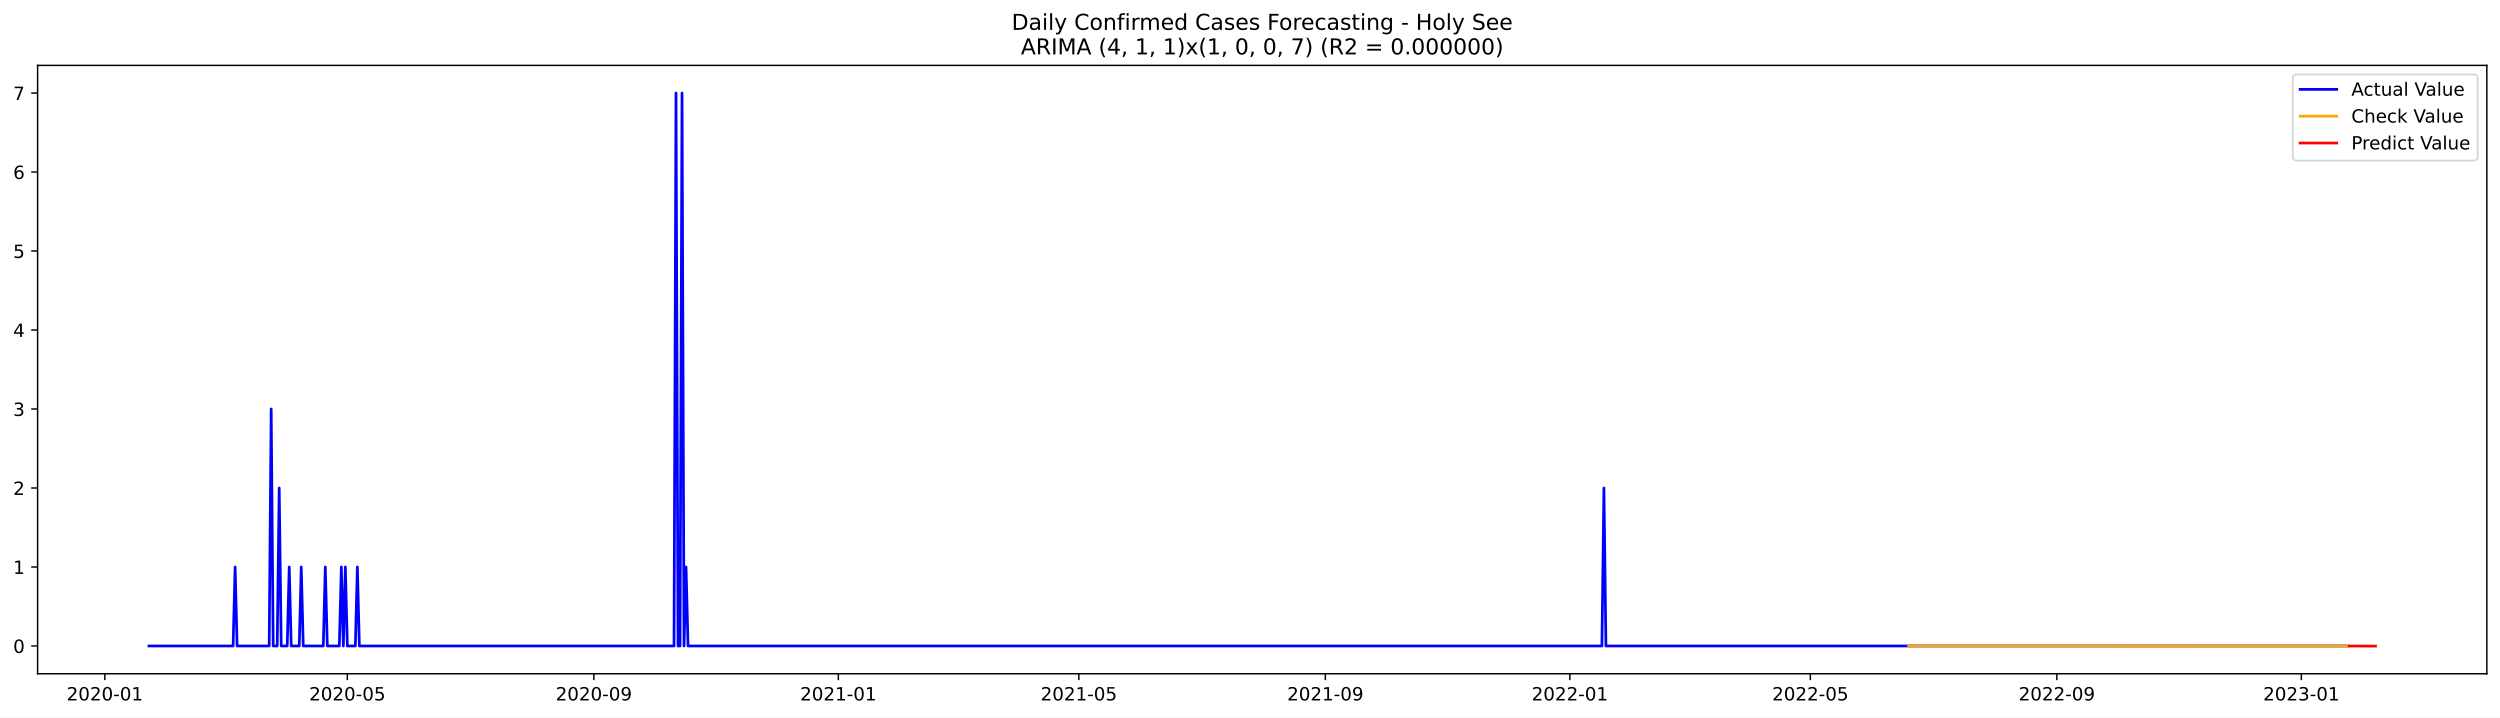
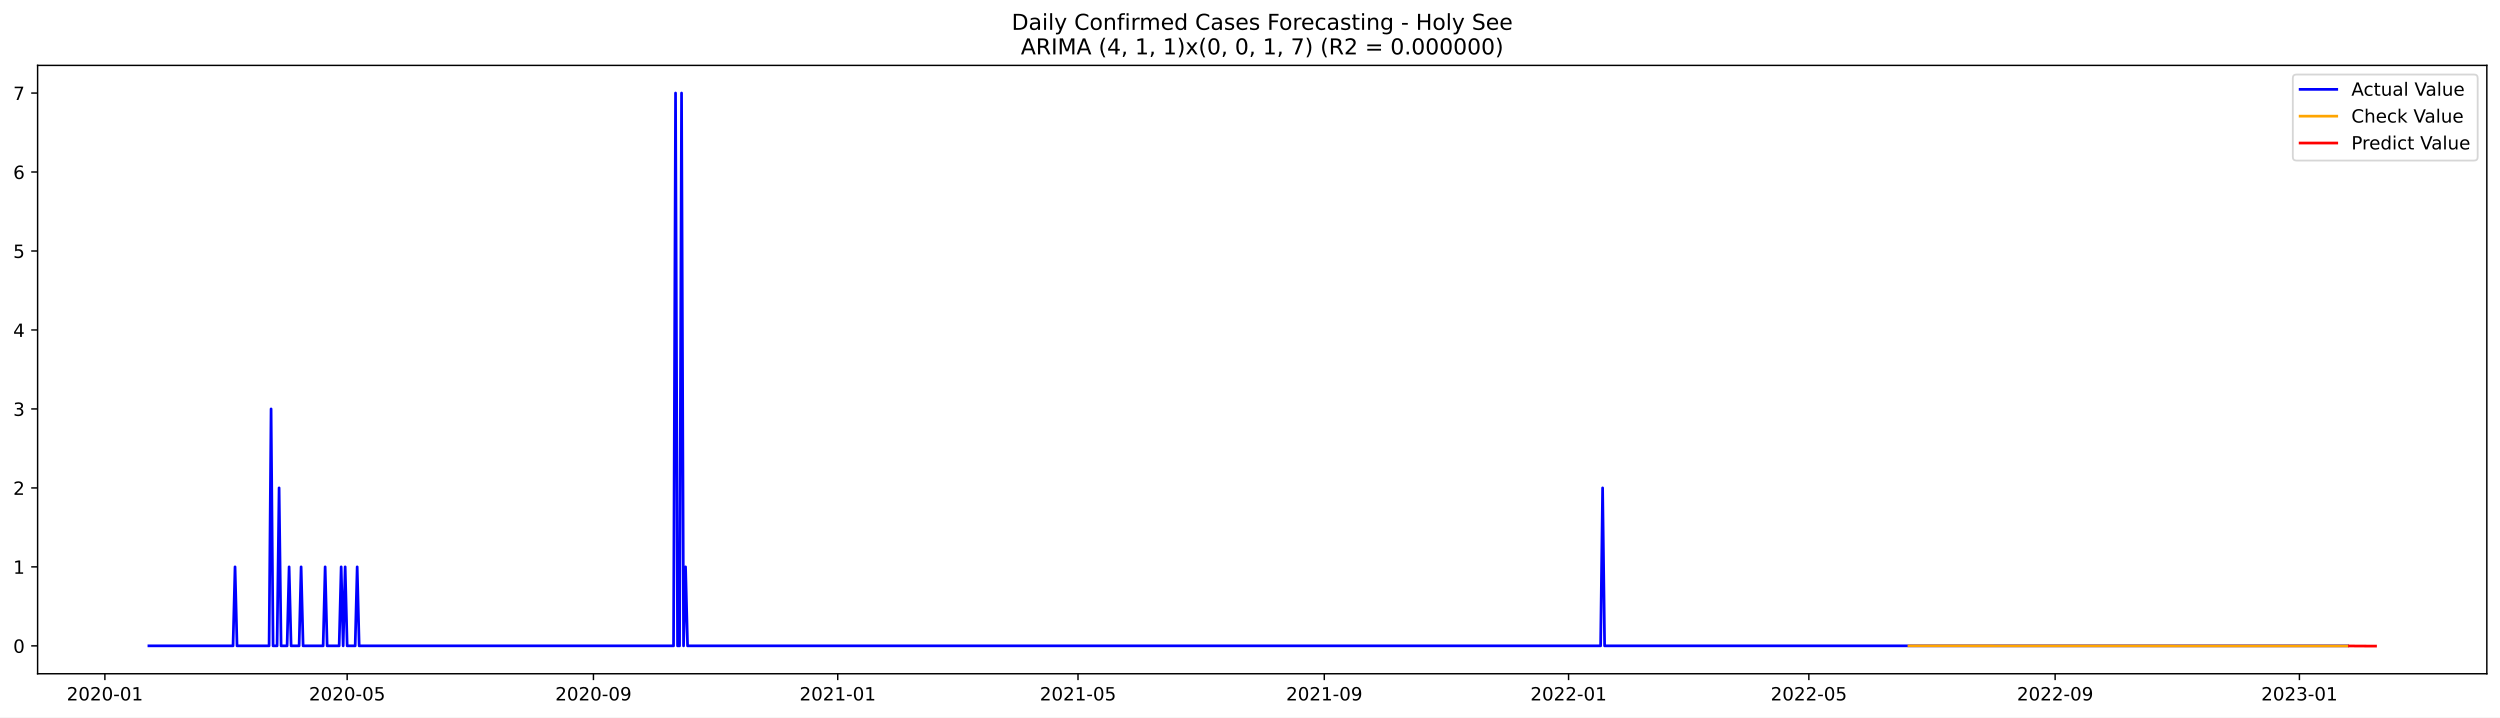
<svg xmlns="http://www.w3.org/2000/svg" xmlns:xlink="http://www.w3.org/1999/xlink" width="1366.963pt" height="392.274pt" viewBox="0 0 1366.963 392.274" version="1.1">
  <defs>
    <style type="text/css">*{stroke-linejoin: round; stroke-linecap: butt}</style>
  </defs>
  <g id="figure_1">
    <g id="patch_1">
      <path d="M 0 392.274  L 1366.963 392.274  L 1366.963 0  L 0 0  z " style="fill: #ffffff" />
    </g>
    <g id="axes_1">
      <g id="patch_2">
        <path d="M 20.562 368.396  L 1359.763 368.396  L 1359.763 35.755  L 20.562 35.755  z " style="fill: #ffffff" />
      </g>
      <g id="matplotlib.axis_1">
        <g id="xtick_1">
          <g id="line2d_1">
            <defs>
-               <path id="m8055fb5017" d="M 0 0  L 0 3.5  " style="stroke: #000000; stroke-width: 0.8" />
+               <path id="maf6de54b41" d="M 0 0  L 0 3.5  " style="stroke: #000000; stroke-width: 0.8" />
            </defs>
            <g>
-               <use xlink:href="#m8055fb5017" x="57.327" y="368.396" style="stroke: #000000; stroke-width: 0.8" />
+               <use xlink:href="#maf6de54b41" x="57.349" y="368.396" style="stroke: #000000; stroke-width: 0.8" />
            </g>
          </g>
          <g id="text_1">
-             <g transform="translate(36.43581 382.9939)scale(0.1 -0.1)">
+             <g transform="translate(36.45749 382.9939)scale(0.1 -0.1)">
              <defs>
                <path id="DejaVuSans-32" d="M 1228 531  L 3431 531  L 3431 0  L 469 0  L 469 531  Q 828 903 1448 1529  Q 2069 2156 2228 2338  Q 2531 2678 2651 2914  Q 2772 3150 2772 3378  Q 2772 3750 2511 3984  Q 2250 4219 1831 4219  Q 1534 4219 1204 4116  Q 875 4013 500 3803  L 500 4441  Q 881 4594 1212 4672  Q 1544 4750 1819 4750  Q 2544 4750 2975 4387  Q 3406 4025 3406 3419  Q 3406 3131 3298 2873  Q 3191 2616 2906 2266  Q 2828 2175 2409 1742  Q 1991 1309 1228 531  z " transform="scale(0.015625)" />
                <path id="DejaVuSans-30" d="M 2034 4250  Q 1547 4250 1301 3770  Q 1056 3291 1056 2328  Q 1056 1369 1301 889  Q 1547 409 2034 409  Q 2525 409 2770 889  Q 3016 1369 3016 2328  Q 3016 3291 2770 3770  Q 2525 4250 2034 4250  z M 2034 4750  Q 2819 4750 3233 4129  Q 3647 3509 3647 2328  Q 3647 1150 3233 529  Q 2819 -91 2034 -91  Q 1250 -91 836 529  Q 422 1150 422 2328  Q 422 3509 836 4129  Q 1250 4750 2034 4750  z " transform="scale(0.015625)" />
                <path id="DejaVuSans-2d" d="M 313 2009  L 1997 2009  L 1997 1497  L 313 1497  L 313 2009  z " transform="scale(0.015625)" />
                <path id="DejaVuSans-31" d="M 794 531  L 1825 531  L 1825 4091  L 703 3866  L 703 4441  L 1819 4666  L 2450 4666  L 2450 531  L 3481 531  L 3481 0  L 794 0  L 794 531  z " transform="scale(0.015625)" />
              </defs>
              <use xlink:href="#DejaVuSans-32" />
              <use xlink:href="#DejaVuSans-30" x="63.623" />
              <use xlink:href="#DejaVuSans-32" x="127.246" />
              <use xlink:href="#DejaVuSans-30" x="190.869" />
              <use xlink:href="#DejaVuSans-2d" x="254.492" />
              <use xlink:href="#DejaVuSans-30" x="290.576" />
              <use xlink:href="#DejaVuSans-31" x="354.199" />
            </g>
          </g>
        </g>
        <g id="xtick_2">
          <g id="line2d_2">
            <g>
-               <use xlink:href="#m8055fb5017" x="189.921" y="368.396" style="stroke: #000000; stroke-width: 0.8" />
+               <use xlink:href="#maf6de54b41" x="189.824" y="368.396" style="stroke: #000000; stroke-width: 0.8" />
            </g>
          </g>
          <g id="text_2">
-             <g transform="translate(169.0299 382.9939)scale(0.1 -0.1)">
+             <g transform="translate(168.9323 382.9939)scale(0.1 -0.1)">
              <defs>
                <path id="DejaVuSans-35" d="M 691 4666  L 3169 4666  L 3169 4134  L 1269 4134  L 1269 2991  Q 1406 3038 1543 3061  Q 1681 3084 1819 3084  Q 2600 3084 3056 2656  Q 3513 2228 3513 1497  Q 3513 744 3044 326  Q 2575 -91 1722 -91  Q 1428 -91 1123 -41  Q 819 9 494 109  L 494 744  Q 775 591 1075 516  Q 1375 441 1709 441  Q 2250 441 2565 725  Q 2881 1009 2881 1497  Q 2881 1984 2565 2268  Q 2250 2553 1709 2553  Q 1456 2553 1204 2497  Q 953 2441 691 2322  L 691 4666  z " transform="scale(0.015625)" />
              </defs>
              <use xlink:href="#DejaVuSans-32" />
              <use xlink:href="#DejaVuSans-30" x="63.623" />
              <use xlink:href="#DejaVuSans-32" x="127.246" />
              <use xlink:href="#DejaVuSans-30" x="190.869" />
              <use xlink:href="#DejaVuSans-2d" x="254.492" />
              <use xlink:href="#DejaVuSans-30" x="290.576" />
              <use xlink:href="#DejaVuSans-35" x="354.199" />
            </g>
          </g>
        </g>
        <g id="xtick_3">
          <g id="line2d_3">
            <g>
-               <use xlink:href="#m8055fb5017" x="324.707" y="368.396" style="stroke: #000000; stroke-width: 0.8" />
+               <use xlink:href="#maf6de54b41" x="324.488" y="368.396" style="stroke: #000000; stroke-width: 0.8" />
            </g>
          </g>
          <g id="text_3">
-             <g transform="translate(303.8156 382.9939)scale(0.1 -0.1)">
+             <g transform="translate(303.5968 382.9939)scale(0.1 -0.1)">
              <defs>
                <path id="DejaVuSans-39" d="M 703 97  L 703 672  Q 941 559 1184 500  Q 1428 441 1663 441  Q 2288 441 2617 861  Q 2947 1281 2994 2138  Q 2813 1869 2534 1725  Q 2256 1581 1919 1581  Q 1219 1581 811 2004  Q 403 2428 403 3163  Q 403 3881 828 4315  Q 1253 4750 1959 4750  Q 2769 4750 3195 4129  Q 3622 3509 3622 2328  Q 3622 1225 3098 567  Q 2575 -91 1691 -91  Q 1453 -91 1209 -44  Q 966 3 703 97  z M 1959 2075  Q 2384 2075 2632 2365  Q 2881 2656 2881 3163  Q 2881 3666 2632 3958  Q 2384 4250 1959 4250  Q 1534 4250 1286 3958  Q 1038 3666 1038 3163  Q 1038 2656 1286 2365  Q 1534 2075 1959 2075  z " transform="scale(0.015625)" />
              </defs>
              <use xlink:href="#DejaVuSans-32" />
              <use xlink:href="#DejaVuSans-30" x="63.623" />
              <use xlink:href="#DejaVuSans-32" x="127.246" />
              <use xlink:href="#DejaVuSans-30" x="190.869" />
              <use xlink:href="#DejaVuSans-2d" x="254.492" />
              <use xlink:href="#DejaVuSans-30" x="290.576" />
              <use xlink:href="#DejaVuSans-39" x="354.199" />
            </g>
          </g>
        </g>
        <g id="xtick_4">
          <g id="line2d_4">
            <g>
-               <use xlink:href="#m8055fb5017" x="458.397" y="368.396" style="stroke: #000000; stroke-width: 0.8" />
+               <use xlink:href="#maf6de54b41" x="458.058" y="368.396" style="stroke: #000000; stroke-width: 0.8" />
            </g>
          </g>
          <g id="text_4">
-             <g transform="translate(437.5054 382.9939)scale(0.1 -0.1)">
+             <g transform="translate(437.1664 382.9939)scale(0.1 -0.1)">
              <use xlink:href="#DejaVuSans-32" />
              <use xlink:href="#DejaVuSans-30" x="63.623" />
              <use xlink:href="#DejaVuSans-32" x="127.246" />
              <use xlink:href="#DejaVuSans-31" x="190.869" />
              <use xlink:href="#DejaVuSans-2d" x="254.492" />
              <use xlink:href="#DejaVuSans-30" x="290.576" />
              <use xlink:href="#DejaVuSans-31" x="354.199" />
            </g>
          </g>
        </g>
        <g id="xtick_5">
          <g id="line2d_5">
            <g>
-               <use xlink:href="#m8055fb5017" x="589.895" y="368.396" style="stroke: #000000; stroke-width: 0.8" />
+               <use xlink:href="#maf6de54b41" x="589.438" y="368.396" style="stroke: #000000; stroke-width: 0.8" />
            </g>
          </g>
          <g id="text_5">
-             <g transform="translate(569.0037 382.9939)scale(0.1 -0.1)">
+             <g transform="translate(568.5464 382.9939)scale(0.1 -0.1)">
              <use xlink:href="#DejaVuSans-32" />
              <use xlink:href="#DejaVuSans-30" x="63.623" />
              <use xlink:href="#DejaVuSans-32" x="127.246" />
              <use xlink:href="#DejaVuSans-31" x="190.869" />
              <use xlink:href="#DejaVuSans-2d" x="254.492" />
              <use xlink:href="#DejaVuSans-30" x="290.576" />
              <use xlink:href="#DejaVuSans-35" x="354.199" />
            </g>
          </g>
        </g>
        <g id="xtick_6">
          <g id="line2d_6">
            <g>
-               <use xlink:href="#m8055fb5017" x="724.681" y="368.396" style="stroke: #000000; stroke-width: 0.8" />
+               <use xlink:href="#maf6de54b41" x="724.102" y="368.396" style="stroke: #000000; stroke-width: 0.8" />
            </g>
          </g>
          <g id="text_6">
-             <g transform="translate(703.7894 382.9939)scale(0.1 -0.1)">
+             <g transform="translate(703.2109 382.9939)scale(0.1 -0.1)">
              <use xlink:href="#DejaVuSans-32" />
              <use xlink:href="#DejaVuSans-30" x="63.623" />
              <use xlink:href="#DejaVuSans-32" x="127.246" />
              <use xlink:href="#DejaVuSans-31" x="190.869" />
              <use xlink:href="#DejaVuSans-2d" x="254.492" />
              <use xlink:href="#DejaVuSans-30" x="290.576" />
              <use xlink:href="#DejaVuSans-39" x="354.199" />
            </g>
          </g>
        </g>
        <g id="xtick_7">
          <g id="line2d_7">
            <g>
-               <use xlink:href="#m8055fb5017" x="858.371" y="368.396" style="stroke: #000000; stroke-width: 0.8" />
+               <use xlink:href="#maf6de54b41" x="857.672" y="368.396" style="stroke: #000000; stroke-width: 0.8" />
            </g>
          </g>
          <g id="text_7">
-             <g transform="translate(837.4793 382.9939)scale(0.1 -0.1)">
+             <g transform="translate(836.7806 382.9939)scale(0.1 -0.1)">
              <use xlink:href="#DejaVuSans-32" />
              <use xlink:href="#DejaVuSans-30" x="63.623" />
              <use xlink:href="#DejaVuSans-32" x="127.246" />
              <use xlink:href="#DejaVuSans-32" x="190.869" />
              <use xlink:href="#DejaVuSans-2d" x="254.492" />
              <use xlink:href="#DejaVuSans-30" x="290.576" />
              <use xlink:href="#DejaVuSans-31" x="354.199" />
            </g>
          </g>
        </g>
        <g id="xtick_8">
          <g id="line2d_8">
            <g>
-               <use xlink:href="#m8055fb5017" x="989.869" y="368.396" style="stroke: #000000; stroke-width: 0.8" />
+               <use xlink:href="#maf6de54b41" x="989.052" y="368.396" style="stroke: #000000; stroke-width: 0.8" />
            </g>
          </g>
          <g id="text_8">
-             <g transform="translate(968.9775 382.9939)scale(0.1 -0.1)">
+             <g transform="translate(968.1606 382.9939)scale(0.1 -0.1)">
              <use xlink:href="#DejaVuSans-32" />
              <use xlink:href="#DejaVuSans-30" x="63.623" />
              <use xlink:href="#DejaVuSans-32" x="127.246" />
              <use xlink:href="#DejaVuSans-32" x="190.869" />
              <use xlink:href="#DejaVuSans-2d" x="254.492" />
              <use xlink:href="#DejaVuSans-30" x="290.576" />
              <use xlink:href="#DejaVuSans-35" x="354.199" />
            </g>
          </g>
        </g>
        <g id="xtick_9">
          <g id="line2d_9">
            <g>
-               <use xlink:href="#m8055fb5017" x="1124.655" y="368.396" style="stroke: #000000; stroke-width: 0.8" />
+               <use xlink:href="#maf6de54b41" x="1123.716" y="368.396" style="stroke: #000000; stroke-width: 0.8" />
            </g>
          </g>
          <g id="text_9">
-             <g transform="translate(1103.763 382.9939)scale(0.1 -0.1)">
+             <g transform="translate(1102.825 382.9939)scale(0.1 -0.1)">
              <use xlink:href="#DejaVuSans-32" />
              <use xlink:href="#DejaVuSans-30" x="63.623" />
              <use xlink:href="#DejaVuSans-32" x="127.246" />
              <use xlink:href="#DejaVuSans-32" x="190.869" />
              <use xlink:href="#DejaVuSans-2d" x="254.492" />
              <use xlink:href="#DejaVuSans-30" x="290.576" />
              <use xlink:href="#DejaVuSans-39" x="354.199" />
            </g>
          </g>
        </g>
        <g id="xtick_10">
          <g id="line2d_10">
            <g>
-               <use xlink:href="#m8055fb5017" x="1258.344" y="368.396" style="stroke: #000000; stroke-width: 0.8" />
+               <use xlink:href="#maf6de54b41" x="1257.286" y="368.396" style="stroke: #000000; stroke-width: 0.8" />
            </g>
          </g>
          <g id="text_10">
-             <g transform="translate(1237.453 382.9939)scale(0.1 -0.1)">
+             <g transform="translate(1236.395 382.9939)scale(0.1 -0.1)">
              <defs>
                <path id="DejaVuSans-33" d="M 2597 2516  Q 3050 2419 3304 2112  Q 3559 1806 3559 1356  Q 3559 666 3084 287  Q 2609 -91 1734 -91  Q 1441 -91 1130 -33  Q 819 25 488 141  L 488 750  Q 750 597 1062 519  Q 1375 441 1716 441  Q 2309 441 2620 675  Q 2931 909 2931 1356  Q 2931 1769 2642 2001  Q 2353 2234 1838 2234  L 1294 2234  L 1294 2753  L 1863 2753  Q 2328 2753 2575 2939  Q 2822 3125 2822 3475  Q 2822 3834 2567 4026  Q 2313 4219 1838 4219  Q 1578 4219 1281 4162  Q 984 4106 628 3988  L 628 4550  Q 988 4650 1302 4700  Q 1616 4750 1894 4750  Q 2613 4750 3031 4423  Q 3450 4097 3450 3541  Q 3450 3153 3228 2886  Q 3006 2619 2597 2516  z " transform="scale(0.015625)" />
              </defs>
              <use xlink:href="#DejaVuSans-32" />
              <use xlink:href="#DejaVuSans-30" x="63.623" />
              <use xlink:href="#DejaVuSans-32" x="127.246" />
              <use xlink:href="#DejaVuSans-33" x="190.869" />
              <use xlink:href="#DejaVuSans-2d" x="254.492" />
              <use xlink:href="#DejaVuSans-30" x="290.576" />
              <use xlink:href="#DejaVuSans-31" x="354.199" />
            </g>
          </g>
        </g>
      </g>
      <g id="matplotlib.axis_2">
        <g id="ytick_1">
          <g id="line2d_11">
            <defs>
-               <path id="maf70b4fcff" d="M 0 0  L -3.5 0  " style="stroke: #000000; stroke-width: 0.8" />
+               <path id="m2f0502ad31" d="M 0 0  L -3.5 0  " style="stroke: #000000; stroke-width: 0.8" />
            </defs>
            <g>
-               <use xlink:href="#maf70b4fcff" x="20.562" y="353.206" style="stroke: #000000; stroke-width: 0.8" />
+               <use xlink:href="#m2f0502ad31" x="20.562" y="353.144" style="stroke: #000000; stroke-width: 0.8" />
            </g>
          </g>
          <g id="text_11">
-             <g transform="translate(7.2 357.0049)scale(0.1 -0.1)">
+             <g transform="translate(7.2 356.9432)scale(0.1 -0.1)">
              <use xlink:href="#DejaVuSans-30" />
            </g>
          </g>
        </g>
        <g id="ytick_2">
          <g id="line2d_12">
            <g>
-               <use xlink:href="#maf70b4fcff" x="20.562" y="310.016" style="stroke: #000000; stroke-width: 0.8" />
+               <use xlink:href="#m2f0502ad31" x="20.562" y="309.963" style="stroke: #000000; stroke-width: 0.8" />
            </g>
          </g>
          <g id="text_12">
-             <g transform="translate(7.2 313.8149)scale(0.1 -0.1)">
+             <g transform="translate(7.2 313.762)scale(0.1 -0.1)">
              <use xlink:href="#DejaVuSans-31" />
            </g>
          </g>
        </g>
        <g id="ytick_3">
          <g id="line2d_13">
            <g>
-               <use xlink:href="#maf70b4fcff" x="20.562" y="266.826" style="stroke: #000000; stroke-width: 0.8" />
+               <use xlink:href="#m2f0502ad31" x="20.562" y="266.782" style="stroke: #000000; stroke-width: 0.8" />
            </g>
          </g>
          <g id="text_13">
-             <g transform="translate(7.2 270.6248)scale(0.1 -0.1)">
+             <g transform="translate(7.2 270.5808)scale(0.1 -0.1)">
              <use xlink:href="#DejaVuSans-32" />
            </g>
          </g>
        </g>
        <g id="ytick_4">
          <g id="line2d_14">
            <g>
-               <use xlink:href="#maf70b4fcff" x="20.562" y="223.636" style="stroke: #000000; stroke-width: 0.8" />
+               <use xlink:href="#m2f0502ad31" x="20.562" y="223.6" style="stroke: #000000; stroke-width: 0.8" />
            </g>
          </g>
          <g id="text_14">
-             <g transform="translate(7.2 227.4348)scale(0.1 -0.1)">
+             <g transform="translate(7.2 227.3996)scale(0.1 -0.1)">
              <use xlink:href="#DejaVuSans-33" />
            </g>
          </g>
        </g>
        <g id="ytick_5">
          <g id="line2d_15">
            <g>
-               <use xlink:href="#maf70b4fcff" x="20.562" y="180.446" style="stroke: #000000; stroke-width: 0.8" />
+               <use xlink:href="#m2f0502ad31" x="20.562" y="180.419" style="stroke: #000000; stroke-width: 0.8" />
            </g>
          </g>
          <g id="text_15">
-             <g transform="translate(7.2 184.2448)scale(0.1 -0.1)">
+             <g transform="translate(7.2 184.2184)scale(0.1 -0.1)">
              <defs>
                <path id="DejaVuSans-34" d="M 2419 4116  L 825 1625  L 2419 1625  L 2419 4116  z M 2253 4666  L 3047 4666  L 3047 1625  L 3713 1625  L 3713 1100  L 3047 1100  L 3047 0  L 2419 0  L 2419 1100  L 313 1100  L 313 1709  L 2253 4666  z " transform="scale(0.015625)" />
              </defs>
              <use xlink:href="#DejaVuSans-34" />
            </g>
          </g>
        </g>
        <g id="ytick_6">
          <g id="line2d_16">
            <g>
-               <use xlink:href="#maf70b4fcff" x="20.562" y="137.256" style="stroke: #000000; stroke-width: 0.8" />
+               <use xlink:href="#m2f0502ad31" x="20.562" y="137.238" style="stroke: #000000; stroke-width: 0.8" />
            </g>
          </g>
          <g id="text_16">
-             <g transform="translate(7.2 141.0548)scale(0.1 -0.1)">
+             <g transform="translate(7.2 141.0372)scale(0.1 -0.1)">
              <use xlink:href="#DejaVuSans-35" />
            </g>
          </g>
        </g>
        <g id="ytick_7">
          <g id="line2d_17">
            <g>
-               <use xlink:href="#maf70b4fcff" x="20.562" y="94.066" style="stroke: #000000; stroke-width: 0.8" />
+               <use xlink:href="#m2f0502ad31" x="20.562" y="94.057" style="stroke: #000000; stroke-width: 0.8" />
            </g>
          </g>
          <g id="text_17">
-             <g transform="translate(7.2 97.86474)scale(0.1 -0.1)">
+             <g transform="translate(7.2 97.85594)scale(0.1 -0.1)">
              <defs>
                <path id="DejaVuSans-36" d="M 2113 2584  Q 1688 2584 1439 2293  Q 1191 2003 1191 1497  Q 1191 994 1439 701  Q 1688 409 2113 409  Q 2538 409 2786 701  Q 3034 994 3034 1497  Q 3034 2003 2786 2293  Q 2538 2584 2113 2584  z M 3366 4563  L 3366 3988  Q 3128 4100 2886 4159  Q 2644 4219 2406 4219  Q 1781 4219 1451 3797  Q 1122 3375 1075 2522  Q 1259 2794 1537 2939  Q 1816 3084 2150 3084  Q 2853 3084 3261 2657  Q 3669 2231 3669 1497  Q 3669 778 3244 343  Q 2819 -91 2113 -91  Q 1303 -91 875 529  Q 447 1150 447 2328  Q 447 3434 972 4092  Q 1497 4750 2381 4750  Q 2619 4750 2861 4703  Q 3103 4656 3366 4563  z " transform="scale(0.015625)" />
              </defs>
              <use xlink:href="#DejaVuSans-36" />
            </g>
          </g>
        </g>
        <g id="ytick_8">
          <g id="line2d_18">
            <g>
-               <use xlink:href="#maf70b4fcff" x="20.562" y="50.876" style="stroke: #000000; stroke-width: 0.8" />
+               <use xlink:href="#m2f0502ad31" x="20.562" y="50.876" style="stroke: #000000; stroke-width: 0.8" />
            </g>
          </g>
          <g id="text_18">
            <g transform="translate(7.2 54.67472)scale(0.1 -0.1)">
              <defs>
                <path id="DejaVuSans-37" d="M 525 4666  L 3525 4666  L 3525 4397  L 1831 0  L 1172 0  L 2766 4134  L 525 4134  L 525 4666  z " transform="scale(0.015625)" />
              </defs>
              <use xlink:href="#DejaVuSans-37" />
            </g>
          </g>
        </g>
      </g>
      <g id="line2d_19">
-         <path d="M 81.435 353.206  L 127.46 353.206  L 128.555 310.016  L 129.651 353.206  L 147.184 353.206  L 148.28 223.636  L 149.376 353.206  L 151.568 353.206  L 152.663 266.826  L 153.759 353.206  L 157.047 353.206  L 158.143 310.016  L 159.238 353.206  L 163.622 353.206  L 164.717 310.016  L 165.813 353.206  L 176.771 353.206  L 177.867 310.016  L 178.963 353.206  L 185.538 353.206  L 186.634 310.016  L 187.73 353.206  L 188.825 310.016  L 189.921 353.206  L 194.305 353.206  L 195.4 310.016  L 196.496 353.206  L 368.54 353.206  L 369.636 50.876  L 370.731 353.206  L 371.827 353.206  L 372.923 50.876  L 374.019 353.206  L 375.115 310.016  L 376.21 353.206  L 875.904 353.206  L 877 266.826  L 878.095 353.206  L 1283.548 353.206  L 1283.548 353.206  " clip-path="url(#p5930083319)" style="fill: none; stroke: #0000ff; stroke-width: 1.5; stroke-linecap: square" />
+         <path d="M 81.435 353.144  L 127.418 353.144  L 128.513 309.963  L 129.608 353.144  L 147.125 353.144  L 148.22 223.6  L 149.315 353.144  L 151.505 353.144  L 152.599 266.782  L 153.694 353.144  L 156.979 353.144  L 158.074 309.963  L 159.168 353.144  L 163.548 353.144  L 164.643 309.963  L 165.737 353.144  L 176.686 353.144  L 177.781 309.963  L 178.875 353.144  L 185.444 353.144  L 186.539 309.963  L 187.634 353.144  L 188.729 309.963  L 189.824 353.144  L 194.203 353.144  L 195.298 309.963  L 196.393 353.144  L 368.282 353.144  L 369.376 50.876  L 370.471 353.144  L 371.566 353.144  L 372.661 50.876  L 373.756 353.144  L 374.851 309.963  L 375.945 353.144  L 875.189 353.144  L 876.284 266.782  L 877.379 353.144  L 1283.562 353.144  L 1283.562 353.144  " clip-path="url(#p0b7220b815)" style="fill: none; stroke: #0000ff; stroke-width: 1.5; stroke-linecap: square" />
      </g>
      <g id="line2d_20">
-         <path d="M 1043.564 353.207  L 1275.878 353.236  L 1283.548 353.236  L 1283.548 353.236  " clip-path="url(#p5930083319)" style="fill: none; stroke: #ffa500; stroke-width: 1.5; stroke-linecap: square" />
+         <path d="M 1043.794 353.135  L 1228.82 353.205  L 1283.562 353.208  L 1283.562 353.208  " clip-path="url(#p0b7220b815)" style="fill: none; stroke: #ffa500; stroke-width: 1.5; stroke-linecap: square" />
      </g>
      <g id="line2d_21">
-         <path d="M 1284.644 353.236  L 1285.74 353.234  L 1286.836 353.237  L 1287.932 353.25  L 1289.027 353.253  L 1290.123 353.255  L 1291.219 353.262  L 1292.315 353.262  L 1293.411 353.264  L 1294.506 353.268  L 1295.602 353.27  L 1296.698 353.271  L 1297.794 353.274  L 1298.89 353.276  " clip-path="url(#p5930083319)" style="fill: none; stroke: #ff0000; stroke-width: 1.5; stroke-linecap: square" />
+         <path d="M 1284.657 353.208  L 1285.752 353.205  L 1286.847 353.21  L 1287.941 353.236  L 1289.036 353.24  L 1290.131 353.244  L 1291.226 353.256  L 1292.321 353.256  L 1293.416 353.26  L 1294.51 353.265  L 1295.605 353.267  L 1296.7 353.27  L 1297.795 353.273  L 1298.89 353.276  " clip-path="url(#p0b7220b815)" style="fill: none; stroke: #ff0000; stroke-width: 1.5; stroke-linecap: square" />
      </g>
      <g id="patch_3">
        <path d="M 20.562 368.396  L 20.562 35.755  " style="fill: none; stroke: #000000; stroke-width: 0.8; stroke-linejoin: miter; stroke-linecap: square" />
      </g>
      <g id="patch_4">
        <path d="M 1359.763 368.396  L 1359.763 35.755  " style="fill: none; stroke: #000000; stroke-width: 0.8; stroke-linejoin: miter; stroke-linecap: square" />
      </g>
      <g id="patch_5">
        <path d="M 20.562 368.396  L 1359.763 368.396  " style="fill: none; stroke: #000000; stroke-width: 0.8; stroke-linejoin: miter; stroke-linecap: square" />
      </g>
      <g id="patch_6">
        <path d="M 20.562 35.755  L 1359.763 35.755  " style="fill: none; stroke: #000000; stroke-width: 0.8; stroke-linejoin: miter; stroke-linecap: square" />
      </g>
      <g id="text_19">
        <g transform="translate(553.1609 16.31812)scale(0.12 -0.12)">
          <defs>
            <path id="DejaVuSans-44" d="M 1259 4147  L 1259 519  L 2022 519  Q 2988 519 3436 956  Q 3884 1394 3884 2338  Q 3884 3275 3436 3711  Q 2988 4147 2022 4147  L 1259 4147  z M 628 4666  L 1925 4666  Q 3281 4666 3915 4102  Q 4550 3538 4550 2338  Q 4550 1131 3912 565  Q 3275 0 1925 0  L 628 0  L 628 4666  z " transform="scale(0.015625)" />
            <path id="DejaVuSans-61" d="M 2194 1759  Q 1497 1759 1228 1600  Q 959 1441 959 1056  Q 959 750 1161 570  Q 1363 391 1709 391  Q 2188 391 2477 730  Q 2766 1069 2766 1631  L 2766 1759  L 2194 1759  z M 3341 1997  L 3341 0  L 2766 0  L 2766 531  Q 2569 213 2275 61  Q 1981 -91 1556 -91  Q 1019 -91 701 211  Q 384 513 384 1019  Q 384 1609 779 1909  Q 1175 2209 1959 2209  L 2766 2209  L 2766 2266  Q 2766 2663 2505 2880  Q 2244 3097 1772 3097  Q 1472 3097 1187 3025  Q 903 2953 641 2809  L 641 3341  Q 956 3463 1253 3523  Q 1550 3584 1831 3584  Q 2591 3584 2966 3190  Q 3341 2797 3341 1997  z " transform="scale(0.015625)" />
            <path id="DejaVuSans-69" d="M 603 3500  L 1178 3500  L 1178 0  L 603 0  L 603 3500  z M 603 4863  L 1178 4863  L 1178 4134  L 603 4134  L 603 4863  z " transform="scale(0.015625)" />
            <path id="DejaVuSans-6c" d="M 603 4863  L 1178 4863  L 1178 0  L 603 0  L 603 4863  z " transform="scale(0.015625)" />
            <path id="DejaVuSans-79" d="M 2059 -325  Q 1816 -950 1584 -1140  Q 1353 -1331 966 -1331  L 506 -1331  L 506 -850  L 844 -850  Q 1081 -850 1212 -737  Q 1344 -625 1503 -206  L 1606 56  L 191 3500  L 800 3500  L 1894 763  L 2988 3500  L 3597 3500  L 2059 -325  z " transform="scale(0.015625)" />
            <path id="DejaVuSans-20" transform="scale(0.015625)" />
            <path id="DejaVuSans-43" d="M 4122 4306  L 4122 3641  Q 3803 3938 3442 4084  Q 3081 4231 2675 4231  Q 1875 4231 1450 3742  Q 1025 3253 1025 2328  Q 1025 1406 1450 917  Q 1875 428 2675 428  Q 3081 428 3442 575  Q 3803 722 4122 1019  L 4122 359  Q 3791 134 3420 21  Q 3050 -91 2638 -91  Q 1578 -91 968 557  Q 359 1206 359 2328  Q 359 3453 968 4101  Q 1578 4750 2638 4750  Q 3056 4750 3426 4639  Q 3797 4528 4122 4306  z " transform="scale(0.015625)" />
            <path id="DejaVuSans-6f" d="M 1959 3097  Q 1497 3097 1228 2736  Q 959 2375 959 1747  Q 959 1119 1226 758  Q 1494 397 1959 397  Q 2419 397 2687 759  Q 2956 1122 2956 1747  Q 2956 2369 2687 2733  Q 2419 3097 1959 3097  z M 1959 3584  Q 2709 3584 3137 3096  Q 3566 2609 3566 1747  Q 3566 888 3137 398  Q 2709 -91 1959 -91  Q 1206 -91 779 398  Q 353 888 353 1747  Q 353 2609 779 3096  Q 1206 3584 1959 3584  z " transform="scale(0.015625)" />
            <path id="DejaVuSans-6e" d="M 3513 2113  L 3513 0  L 2938 0  L 2938 2094  Q 2938 2591 2744 2837  Q 2550 3084 2163 3084  Q 1697 3084 1428 2787  Q 1159 2491 1159 1978  L 1159 0  L 581 0  L 581 3500  L 1159 3500  L 1159 2956  Q 1366 3272 1645 3428  Q 1925 3584 2291 3584  Q 2894 3584 3203 3211  Q 3513 2838 3513 2113  z " transform="scale(0.015625)" />
            <path id="DejaVuSans-66" d="M 2375 4863  L 2375 4384  L 1825 4384  Q 1516 4384 1395 4259  Q 1275 4134 1275 3809  L 1275 3500  L 2222 3500  L 2222 3053  L 1275 3053  L 1275 0  L 697 0  L 697 3053  L 147 3053  L 147 3500  L 697 3500  L 697 3744  Q 697 4328 969 4595  Q 1241 4863 1831 4863  L 2375 4863  z " transform="scale(0.015625)" />
            <path id="DejaVuSans-72" d="M 2631 2963  Q 2534 3019 2420 3045  Q 2306 3072 2169 3072  Q 1681 3072 1420 2755  Q 1159 2438 1159 1844  L 1159 0  L 581 0  L 581 3500  L 1159 3500  L 1159 2956  Q 1341 3275 1631 3429  Q 1922 3584 2338 3584  Q 2397 3584 2469 3576  Q 2541 3569 2628 3553  L 2631 2963  z " transform="scale(0.015625)" />
            <path id="DejaVuSans-6d" d="M 3328 2828  Q 3544 3216 3844 3400  Q 4144 3584 4550 3584  Q 5097 3584 5394 3201  Q 5691 2819 5691 2113  L 5691 0  L 5113 0  L 5113 2094  Q 5113 2597 4934 2840  Q 4756 3084 4391 3084  Q 3944 3084 3684 2787  Q 3425 2491 3425 1978  L 3425 0  L 2847 0  L 2847 2094  Q 2847 2600 2669 2842  Q 2491 3084 2119 3084  Q 1678 3084 1418 2786  Q 1159 2488 1159 1978  L 1159 0  L 581 0  L 581 3500  L 1159 3500  L 1159 2956  Q 1356 3278 1631 3431  Q 1906 3584 2284 3584  Q 2666 3584 2933 3390  Q 3200 3197 3328 2828  z " transform="scale(0.015625)" />
            <path id="DejaVuSans-65" d="M 3597 1894  L 3597 1613  L 953 1613  Q 991 1019 1311 708  Q 1631 397 2203 397  Q 2534 397 2845 478  Q 3156 559 3463 722  L 3463 178  Q 3153 47 2828 -22  Q 2503 -91 2169 -91  Q 1331 -91 842 396  Q 353 884 353 1716  Q 353 2575 817 3079  Q 1281 3584 2069 3584  Q 2775 3584 3186 3129  Q 3597 2675 3597 1894  z M 3022 2063  Q 3016 2534 2758 2815  Q 2500 3097 2075 3097  Q 1594 3097 1305 2825  Q 1016 2553 972 2059  L 3022 2063  z " transform="scale(0.015625)" />
            <path id="DejaVuSans-64" d="M 2906 2969  L 2906 4863  L 3481 4863  L 3481 0  L 2906 0  L 2906 525  Q 2725 213 2448 61  Q 2172 -91 1784 -91  Q 1150 -91 751 415  Q 353 922 353 1747  Q 353 2572 751 3078  Q 1150 3584 1784 3584  Q 2172 3584 2448 3432  Q 2725 3281 2906 2969  z M 947 1747  Q 947 1113 1208 752  Q 1469 391 1925 391  Q 2381 391 2643 752  Q 2906 1113 2906 1747  Q 2906 2381 2643 2742  Q 2381 3103 1925 3103  Q 1469 3103 1208 2742  Q 947 2381 947 1747  z " transform="scale(0.015625)" />
            <path id="DejaVuSans-73" d="M 2834 3397  L 2834 2853  Q 2591 2978 2328 3040  Q 2066 3103 1784 3103  Q 1356 3103 1142 2972  Q 928 2841 928 2578  Q 928 2378 1081 2264  Q 1234 2150 1697 2047  L 1894 2003  Q 2506 1872 2764 1633  Q 3022 1394 3022 966  Q 3022 478 2636 193  Q 2250 -91 1575 -91  Q 1294 -91 989 -36  Q 684 19 347 128  L 347 722  Q 666 556 975 473  Q 1284 391 1588 391  Q 1994 391 2212 530  Q 2431 669 2431 922  Q 2431 1156 2273 1281  Q 2116 1406 1581 1522  L 1381 1569  Q 847 1681 609 1914  Q 372 2147 372 2553  Q 372 3047 722 3315  Q 1072 3584 1716 3584  Q 2034 3584 2315 3537  Q 2597 3491 2834 3397  z " transform="scale(0.015625)" />
            <path id="DejaVuSans-46" d="M 628 4666  L 3309 4666  L 3309 4134  L 1259 4134  L 1259 2759  L 3109 2759  L 3109 2228  L 1259 2228  L 1259 0  L 628 0  L 628 4666  z " transform="scale(0.015625)" />
            <path id="DejaVuSans-63" d="M 3122 3366  L 3122 2828  Q 2878 2963 2633 3030  Q 2388 3097 2138 3097  Q 1578 3097 1268 2742  Q 959 2388 959 1747  Q 959 1106 1268 751  Q 1578 397 2138 397  Q 2388 397 2633 464  Q 2878 531 3122 666  L 3122 134  Q 2881 22 2623 -34  Q 2366 -91 2075 -91  Q 1284 -91 818 406  Q 353 903 353 1747  Q 353 2603 823 3093  Q 1294 3584 2113 3584  Q 2378 3584 2631 3529  Q 2884 3475 3122 3366  z " transform="scale(0.015625)" />
            <path id="DejaVuSans-74" d="M 1172 4494  L 1172 3500  L 2356 3500  L 2356 3053  L 1172 3053  L 1172 1153  Q 1172 725 1289 603  Q 1406 481 1766 481  L 2356 481  L 2356 0  L 1766 0  Q 1100 0 847 248  Q 594 497 594 1153  L 594 3053  L 172 3053  L 172 3500  L 594 3500  L 594 4494  L 1172 4494  z " transform="scale(0.015625)" />
            <path id="DejaVuSans-67" d="M 2906 1791  Q 2906 2416 2648 2759  Q 2391 3103 1925 3103  Q 1463 3103 1205 2759  Q 947 2416 947 1791  Q 947 1169 1205 825  Q 1463 481 1925 481  Q 2391 481 2648 825  Q 2906 1169 2906 1791  z M 3481 434  Q 3481 -459 3084 -895  Q 2688 -1331 1869 -1331  Q 1566 -1331 1297 -1286  Q 1028 -1241 775 -1147  L 775 -588  Q 1028 -725 1275 -790  Q 1522 -856 1778 -856  Q 2344 -856 2625 -561  Q 2906 -266 2906 331  L 2906 616  Q 2728 306 2450 153  Q 2172 0 1784 0  Q 1141 0 747 490  Q 353 981 353 1791  Q 353 2603 747 3093  Q 1141 3584 1784 3584  Q 2172 3584 2450 3431  Q 2728 3278 2906 2969  L 2906 3500  L 3481 3500  L 3481 434  z " transform="scale(0.015625)" />
            <path id="DejaVuSans-48" d="M 628 4666  L 1259 4666  L 1259 2753  L 3553 2753  L 3553 4666  L 4184 4666  L 4184 0  L 3553 0  L 3553 2222  L 1259 2222  L 1259 0  L 628 0  L 628 4666  z " transform="scale(0.015625)" />
            <path id="DejaVuSans-53" d="M 3425 4513  L 3425 3897  Q 3066 4069 2747 4153  Q 2428 4238 2131 4238  Q 1616 4238 1336 4038  Q 1056 3838 1056 3469  Q 1056 3159 1242 3001  Q 1428 2844 1947 2747  L 2328 2669  Q 3034 2534 3370 2195  Q 3706 1856 3706 1288  Q 3706 609 3251 259  Q 2797 -91 1919 -91  Q 1588 -91 1214 -16  Q 841 59 441 206  L 441 856  Q 825 641 1194 531  Q 1563 422 1919 422  Q 2459 422 2753 634  Q 3047 847 3047 1241  Q 3047 1584 2836 1778  Q 2625 1972 2144 2069  L 1759 2144  Q 1053 2284 737 2584  Q 422 2884 422 3419  Q 422 4038 858 4394  Q 1294 4750 2059 4750  Q 2388 4750 2728 4690  Q 3069 4631 3425 4513  z " transform="scale(0.015625)" />
          </defs>
          <use xlink:href="#DejaVuSans-44" />
          <use xlink:href="#DejaVuSans-61" x="77.002" />
          <use xlink:href="#DejaVuSans-69" x="138.281" />
          <use xlink:href="#DejaVuSans-6c" x="166.064" />
          <use xlink:href="#DejaVuSans-79" x="193.848" />
          <use xlink:href="#DejaVuSans-20" x="253.027" />
          <use xlink:href="#DejaVuSans-43" x="284.814" />
          <use xlink:href="#DejaVuSans-6f" x="354.639" />
          <use xlink:href="#DejaVuSans-6e" x="415.82" />
          <use xlink:href="#DejaVuSans-66" x="479.199" />
          <use xlink:href="#DejaVuSans-69" x="514.404" />
          <use xlink:href="#DejaVuSans-72" x="542.188" />
          <use xlink:href="#DejaVuSans-6d" x="581.551" />
          <use xlink:href="#DejaVuSans-65" x="678.963" />
          <use xlink:href="#DejaVuSans-64" x="740.486" />
          <use xlink:href="#DejaVuSans-20" x="803.963" />
          <use xlink:href="#DejaVuSans-43" x="835.75" />
          <use xlink:href="#DejaVuSans-61" x="905.574" />
          <use xlink:href="#DejaVuSans-73" x="966.854" />
          <use xlink:href="#DejaVuSans-65" x="1018.953" />
          <use xlink:href="#DejaVuSans-73" x="1080.477" />
          <use xlink:href="#DejaVuSans-20" x="1132.576" />
          <use xlink:href="#DejaVuSans-46" x="1164.363" />
          <use xlink:href="#DejaVuSans-6f" x="1218.258" />
          <use xlink:href="#DejaVuSans-72" x="1279.439" />
          <use xlink:href="#DejaVuSans-65" x="1318.303" />
          <use xlink:href="#DejaVuSans-63" x="1379.826" />
          <use xlink:href="#DejaVuSans-61" x="1434.807" />
          <use xlink:href="#DejaVuSans-73" x="1496.086" />
          <use xlink:href="#DejaVuSans-74" x="1548.186" />
          <use xlink:href="#DejaVuSans-69" x="1587.395" />
          <use xlink:href="#DejaVuSans-6e" x="1615.178" />
          <use xlink:href="#DejaVuSans-67" x="1678.557" />
          <use xlink:href="#DejaVuSans-20" x="1742.033" />
          <use xlink:href="#DejaVuSans-2d" x="1773.82" />
          <use xlink:href="#DejaVuSans-20" x="1809.904" />
          <use xlink:href="#DejaVuSans-48" x="1841.691" />
          <use xlink:href="#DejaVuSans-6f" x="1916.887" />
          <use xlink:href="#DejaVuSans-6c" x="1978.068" />
          <use xlink:href="#DejaVuSans-79" x="2005.852" />
          <use xlink:href="#DejaVuSans-20" x="2065.031" />
          <use xlink:href="#DejaVuSans-53" x="2096.818" />
          <use xlink:href="#DejaVuSans-65" x="2160.295" />
          <use xlink:href="#DejaVuSans-65" x="2221.818" />
        </g>
        <g transform="translate(558.1784 29.7555)scale(0.12 -0.12)">
          <defs>
            <path id="DejaVuSans-41" d="M 2188 4044  L 1331 1722  L 3047 1722  L 2188 4044  z M 1831 4666  L 2547 4666  L 4325 0  L 3669 0  L 3244 1197  L 1141 1197  L 716 0  L 50 0  L 1831 4666  z " transform="scale(0.015625)" />
            <path id="DejaVuSans-52" d="M 2841 2188  Q 3044 2119 3236 1894  Q 3428 1669 3622 1275  L 4263 0  L 3584 0  L 2988 1197  Q 2756 1666 2539 1819  Q 2322 1972 1947 1972  L 1259 1972  L 1259 0  L 628 0  L 628 4666  L 2053 4666  Q 2853 4666 3247 4331  Q 3641 3997 3641 3322  Q 3641 2881 3436 2590  Q 3231 2300 2841 2188  z M 1259 4147  L 1259 2491  L 2053 2491  Q 2509 2491 2742 2702  Q 2975 2913 2975 3322  Q 2975 3731 2742 3939  Q 2509 4147 2053 4147  L 1259 4147  z " transform="scale(0.015625)" />
            <path id="DejaVuSans-49" d="M 628 4666  L 1259 4666  L 1259 0  L 628 0  L 628 4666  z " transform="scale(0.015625)" />
            <path id="DejaVuSans-4d" d="M 628 4666  L 1569 4666  L 2759 1491  L 3956 4666  L 4897 4666  L 4897 0  L 4281 0  L 4281 4097  L 3078 897  L 2444 897  L 1241 4097  L 1241 0  L 628 0  L 628 4666  z " transform="scale(0.015625)" />
            <path id="DejaVuSans-28" d="M 1984 4856  Q 1566 4138 1362 3434  Q 1159 2731 1159 2009  Q 1159 1288 1364 580  Q 1569 -128 1984 -844  L 1484 -844  Q 1016 -109 783 600  Q 550 1309 550 2009  Q 550 2706 781 3412  Q 1013 4119 1484 4856  L 1984 4856  z " transform="scale(0.015625)" />
            <path id="DejaVuSans-2c" d="M 750 794  L 1409 794  L 1409 256  L 897 -744  L 494 -744  L 750 256  L 750 794  z " transform="scale(0.015625)" />
            <path id="DejaVuSans-29" d="M 513 4856  L 1013 4856  Q 1481 4119 1714 3412  Q 1947 2706 1947 2009  Q 1947 1309 1714 600  Q 1481 -109 1013 -844  L 513 -844  Q 928 -128 1133 580  Q 1338 1288 1338 2009  Q 1338 2731 1133 3434  Q 928 4138 513 4856  z " transform="scale(0.015625)" />
            <path id="DejaVuSans-78" d="M 3513 3500  L 2247 1797  L 3578 0  L 2900 0  L 1881 1375  L 863 0  L 184 0  L 1544 1831  L 300 3500  L 978 3500  L 1906 2253  L 2834 3500  L 3513 3500  z " transform="scale(0.015625)" />
            <path id="DejaVuSans-3d" d="M 678 2906  L 4684 2906  L 4684 2381  L 678 2381  L 678 2906  z M 678 1631  L 4684 1631  L 4684 1100  L 678 1100  L 678 1631  z " transform="scale(0.015625)" />
            <path id="DejaVuSans-2e" d="M 684 794  L 1344 794  L 1344 0  L 684 0  L 684 794  z " transform="scale(0.015625)" />
          </defs>
          <use xlink:href="#DejaVuSans-41" />
          <use xlink:href="#DejaVuSans-52" x="68.408" />
          <use xlink:href="#DejaVuSans-49" x="137.891" />
          <use xlink:href="#DejaVuSans-4d" x="167.383" />
          <use xlink:href="#DejaVuSans-41" x="253.662" />
          <use xlink:href="#DejaVuSans-20" x="322.07" />
          <use xlink:href="#DejaVuSans-28" x="353.857" />
          <use xlink:href="#DejaVuSans-34" x="392.871" />
          <use xlink:href="#DejaVuSans-2c" x="456.494" />
          <use xlink:href="#DejaVuSans-20" x="488.281" />
          <use xlink:href="#DejaVuSans-31" x="520.068" />
          <use xlink:href="#DejaVuSans-2c" x="583.691" />
          <use xlink:href="#DejaVuSans-20" x="615.479" />
          <use xlink:href="#DejaVuSans-31" x="647.266" />
          <use xlink:href="#DejaVuSans-29" x="710.889" />
          <use xlink:href="#DejaVuSans-78" x="749.902" />
          <use xlink:href="#DejaVuSans-28" x="809.082" />
-           <use xlink:href="#DejaVuSans-31" x="848.096" />
+           <use xlink:href="#DejaVuSans-30" x="848.096" />
          <use xlink:href="#DejaVuSans-2c" x="911.719" />
          <use xlink:href="#DejaVuSans-20" x="943.506" />
          <use xlink:href="#DejaVuSans-30" x="975.293" />
          <use xlink:href="#DejaVuSans-2c" x="1038.916" />
          <use xlink:href="#DejaVuSans-20" x="1070.703" />
-           <use xlink:href="#DejaVuSans-30" x="1102.49" />
+           <use xlink:href="#DejaVuSans-31" x="1102.49" />
          <use xlink:href="#DejaVuSans-2c" x="1166.113" />
          <use xlink:href="#DejaVuSans-20" x="1197.9" />
          <use xlink:href="#DejaVuSans-37" x="1229.688" />
          <use xlink:href="#DejaVuSans-29" x="1293.311" />
          <use xlink:href="#DejaVuSans-20" x="1332.324" />
          <use xlink:href="#DejaVuSans-28" x="1364.111" />
          <use xlink:href="#DejaVuSans-52" x="1403.125" />
          <use xlink:href="#DejaVuSans-32" x="1472.607" />
          <use xlink:href="#DejaVuSans-20" x="1536.23" />
          <use xlink:href="#DejaVuSans-3d" x="1568.018" />
          <use xlink:href="#DejaVuSans-20" x="1651.807" />
          <use xlink:href="#DejaVuSans-30" x="1683.594" />
          <use xlink:href="#DejaVuSans-2e" x="1747.217" />
          <use xlink:href="#DejaVuSans-30" x="1779.004" />
          <use xlink:href="#DejaVuSans-30" x="1842.627" />
          <use xlink:href="#DejaVuSans-30" x="1906.25" />
          <use xlink:href="#DejaVuSans-30" x="1969.873" />
          <use xlink:href="#DejaVuSans-30" x="2033.496" />
          <use xlink:href="#DejaVuSans-30" x="2097.119" />
          <use xlink:href="#DejaVuSans-29" x="2160.742" />
        </g>
      </g>
      <g id="legend_1">
        <g id="patch_7">
          <path d="M 1255.683 87.79  L 1352.763 87.79  Q 1354.763 87.79 1354.763 85.79  L 1354.763 42.755  Q 1354.763 40.755 1352.763 40.755  L 1255.683 40.755  Q 1253.683 40.755 1253.683 42.755  L 1253.683 85.79  Q 1253.683 87.79 1255.683 87.79  z " style="fill: #ffffff; opacity: 0.8; stroke: #cccccc; stroke-linejoin: miter" />
        </g>
        <g id="line2d_22">
          <path d="M 1257.683 48.854  L 1267.683 48.854  L 1277.683 48.854  " style="fill: none; stroke: #0000ff; stroke-width: 1.5; stroke-linecap: square" />
        </g>
        <g id="text_20">
          <g transform="translate(1285.683 52.35394)scale(0.1 -0.1)">
            <defs>
              <path id="DejaVuSans-75" d="M 544 1381  L 544 3500  L 1119 3500  L 1119 1403  Q 1119 906 1312 657  Q 1506 409 1894 409  Q 2359 409 2629 706  Q 2900 1003 2900 1516  L 2900 3500  L 3475 3500  L 3475 0  L 2900 0  L 2900 538  Q 2691 219 2414 64  Q 2138 -91 1772 -91  Q 1169 -91 856 284  Q 544 659 544 1381  z M 1991 3584  L 1991 3584  z " transform="scale(0.015625)" />
              <path id="DejaVuSans-56" d="M 1831 0  L 50 4666  L 709 4666  L 2188 738  L 3669 4666  L 4325 4666  L 2547 0  L 1831 0  z " transform="scale(0.015625)" />
            </defs>
            <use xlink:href="#DejaVuSans-41" />
            <use xlink:href="#DejaVuSans-63" x="66.658" />
            <use xlink:href="#DejaVuSans-74" x="121.639" />
            <use xlink:href="#DejaVuSans-75" x="160.848" />
            <use xlink:href="#DejaVuSans-61" x="224.227" />
            <use xlink:href="#DejaVuSans-6c" x="285.506" />
            <use xlink:href="#DejaVuSans-20" x="313.289" />
            <use xlink:href="#DejaVuSans-56" x="345.076" />
            <use xlink:href="#DejaVuSans-61" x="405.734" />
            <use xlink:href="#DejaVuSans-6c" x="467.014" />
            <use xlink:href="#DejaVuSans-75" x="494.797" />
            <use xlink:href="#DejaVuSans-65" x="558.176" />
          </g>
        </g>
        <g id="line2d_23">
          <path d="M 1257.683 63.532  L 1267.683 63.532  L 1277.683 63.532  " style="fill: none; stroke: #ffa500; stroke-width: 1.5; stroke-linecap: square" />
        </g>
        <g id="text_21">
          <g transform="translate(1285.683 67.03206)scale(0.1 -0.1)">
            <defs>
              <path id="DejaVuSans-68" d="M 3513 2113  L 3513 0  L 2938 0  L 2938 2094  Q 2938 2591 2744 2837  Q 2550 3084 2163 3084  Q 1697 3084 1428 2787  Q 1159 2491 1159 1978  L 1159 0  L 581 0  L 581 4863  L 1159 4863  L 1159 2956  Q 1366 3272 1645 3428  Q 1925 3584 2291 3584  Q 2894 3584 3203 3211  Q 3513 2838 3513 2113  z " transform="scale(0.015625)" />
              <path id="DejaVuSans-6b" d="M 581 4863  L 1159 4863  L 1159 1991  L 2875 3500  L 3609 3500  L 1753 1863  L 3688 0  L 2938 0  L 1159 1709  L 1159 0  L 581 0  L 581 4863  z " transform="scale(0.015625)" />
            </defs>
            <use xlink:href="#DejaVuSans-43" />
            <use xlink:href="#DejaVuSans-68" x="69.824" />
            <use xlink:href="#DejaVuSans-65" x="133.203" />
            <use xlink:href="#DejaVuSans-63" x="194.727" />
            <use xlink:href="#DejaVuSans-6b" x="249.707" />
            <use xlink:href="#DejaVuSans-20" x="307.617" />
            <use xlink:href="#DejaVuSans-56" x="339.404" />
            <use xlink:href="#DejaVuSans-61" x="400.062" />
            <use xlink:href="#DejaVuSans-6c" x="461.342" />
            <use xlink:href="#DejaVuSans-75" x="489.125" />
            <use xlink:href="#DejaVuSans-65" x="552.504" />
          </g>
        </g>
        <g id="line2d_24">
          <path d="M 1257.683 78.21  L 1267.683 78.21  L 1277.683 78.21  " style="fill: none; stroke: #ff0000; stroke-width: 1.5; stroke-linecap: square" />
        </g>
        <g id="text_22">
          <g transform="translate(1285.683 81.71019)scale(0.1 -0.1)">
            <defs>
              <path id="DejaVuSans-50" d="M 1259 4147  L 1259 2394  L 2053 2394  Q 2494 2394 2734 2622  Q 2975 2850 2975 3272  Q 2975 3691 2734 3919  Q 2494 4147 2053 4147  L 1259 4147  z M 628 4666  L 2053 4666  Q 2838 4666 3239 4311  Q 3641 3956 3641 3272  Q 3641 2581 3239 2228  Q 2838 1875 2053 1875  L 1259 1875  L 1259 0  L 628 0  L 628 4666  z " transform="scale(0.015625)" />
            </defs>
            <use xlink:href="#DejaVuSans-50" />
            <use xlink:href="#DejaVuSans-72" x="58.553" />
            <use xlink:href="#DejaVuSans-65" x="97.416" />
            <use xlink:href="#DejaVuSans-64" x="158.939" />
            <use xlink:href="#DejaVuSans-69" x="222.416" />
            <use xlink:href="#DejaVuSans-63" x="250.199" />
            <use xlink:href="#DejaVuSans-74" x="305.18" />
            <use xlink:href="#DejaVuSans-20" x="344.389" />
            <use xlink:href="#DejaVuSans-56" x="376.176" />
            <use xlink:href="#DejaVuSans-61" x="436.834" />
            <use xlink:href="#DejaVuSans-6c" x="498.113" />
            <use xlink:href="#DejaVuSans-75" x="525.896" />
            <use xlink:href="#DejaVuSans-65" x="589.275" />
          </g>
        </g>
      </g>
    </g>
  </g>
  <defs>
-     <clipPath id="p5930083319">
+     <clipPath id="p0b7220b815">
      <rect x="20.562" y="35.755" width="1339.2" height="332.64" />
    </clipPath>
  </defs>
</svg>
